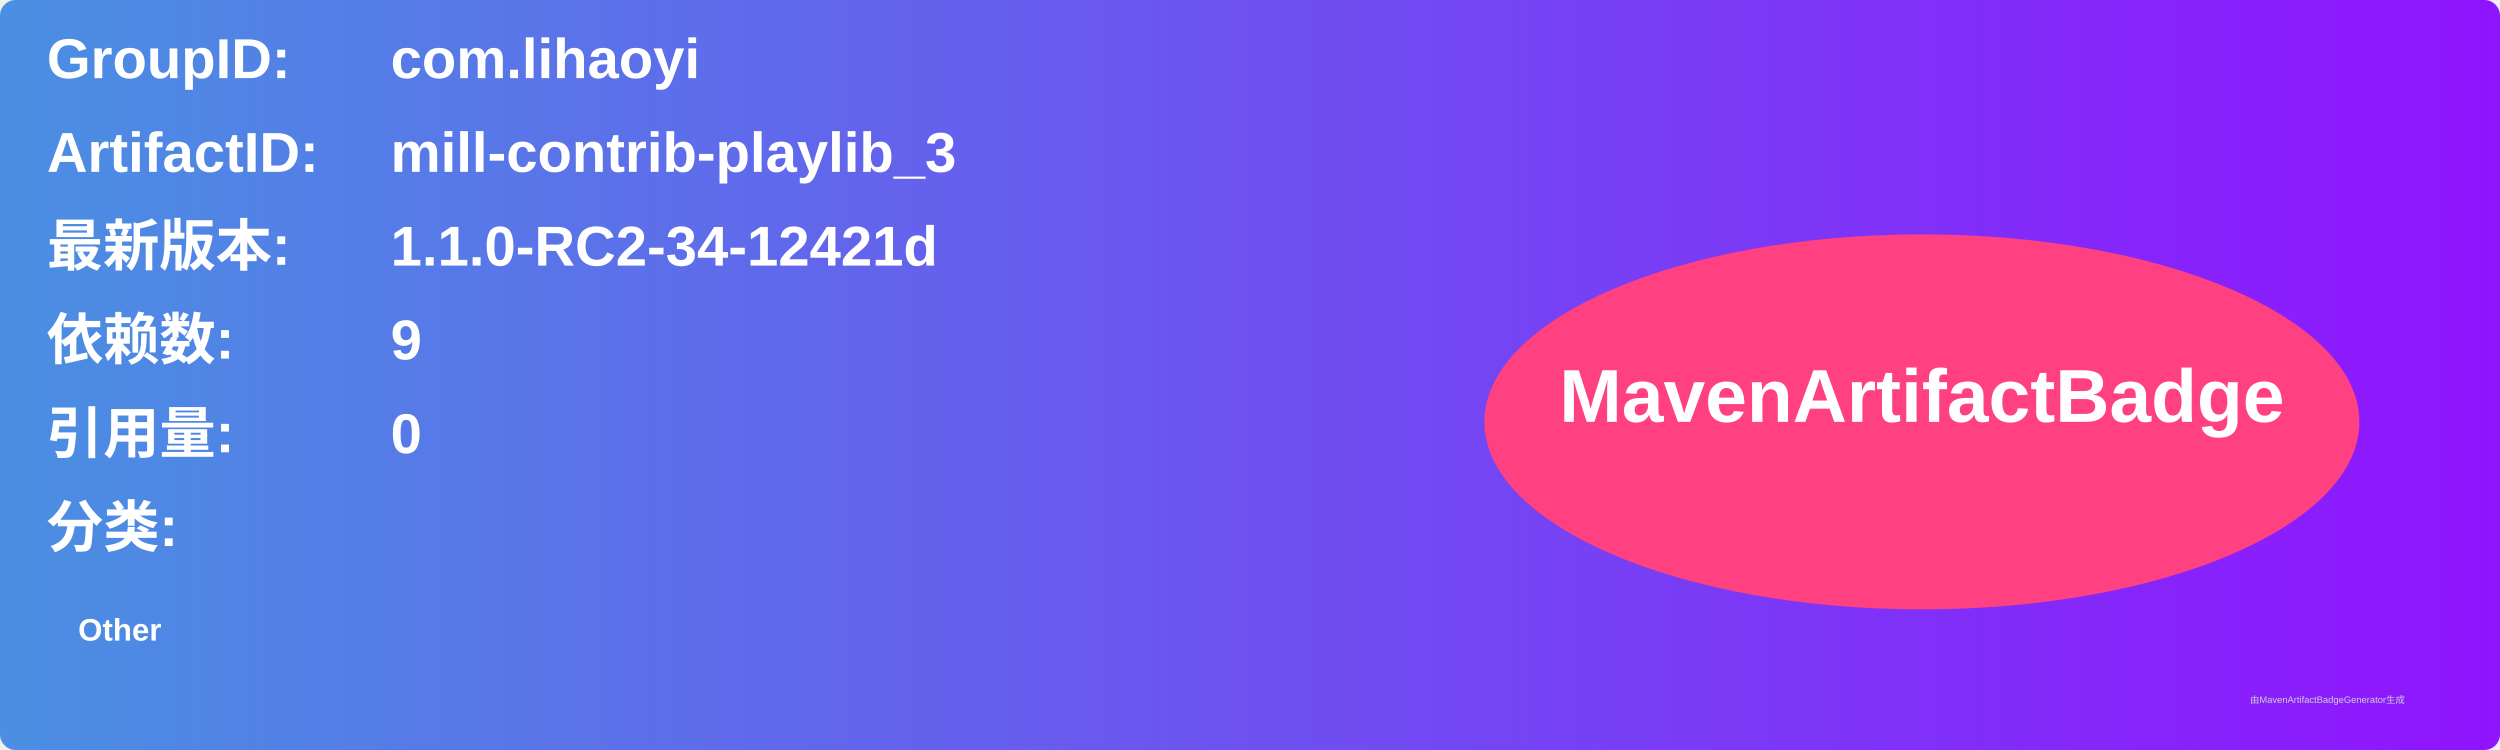
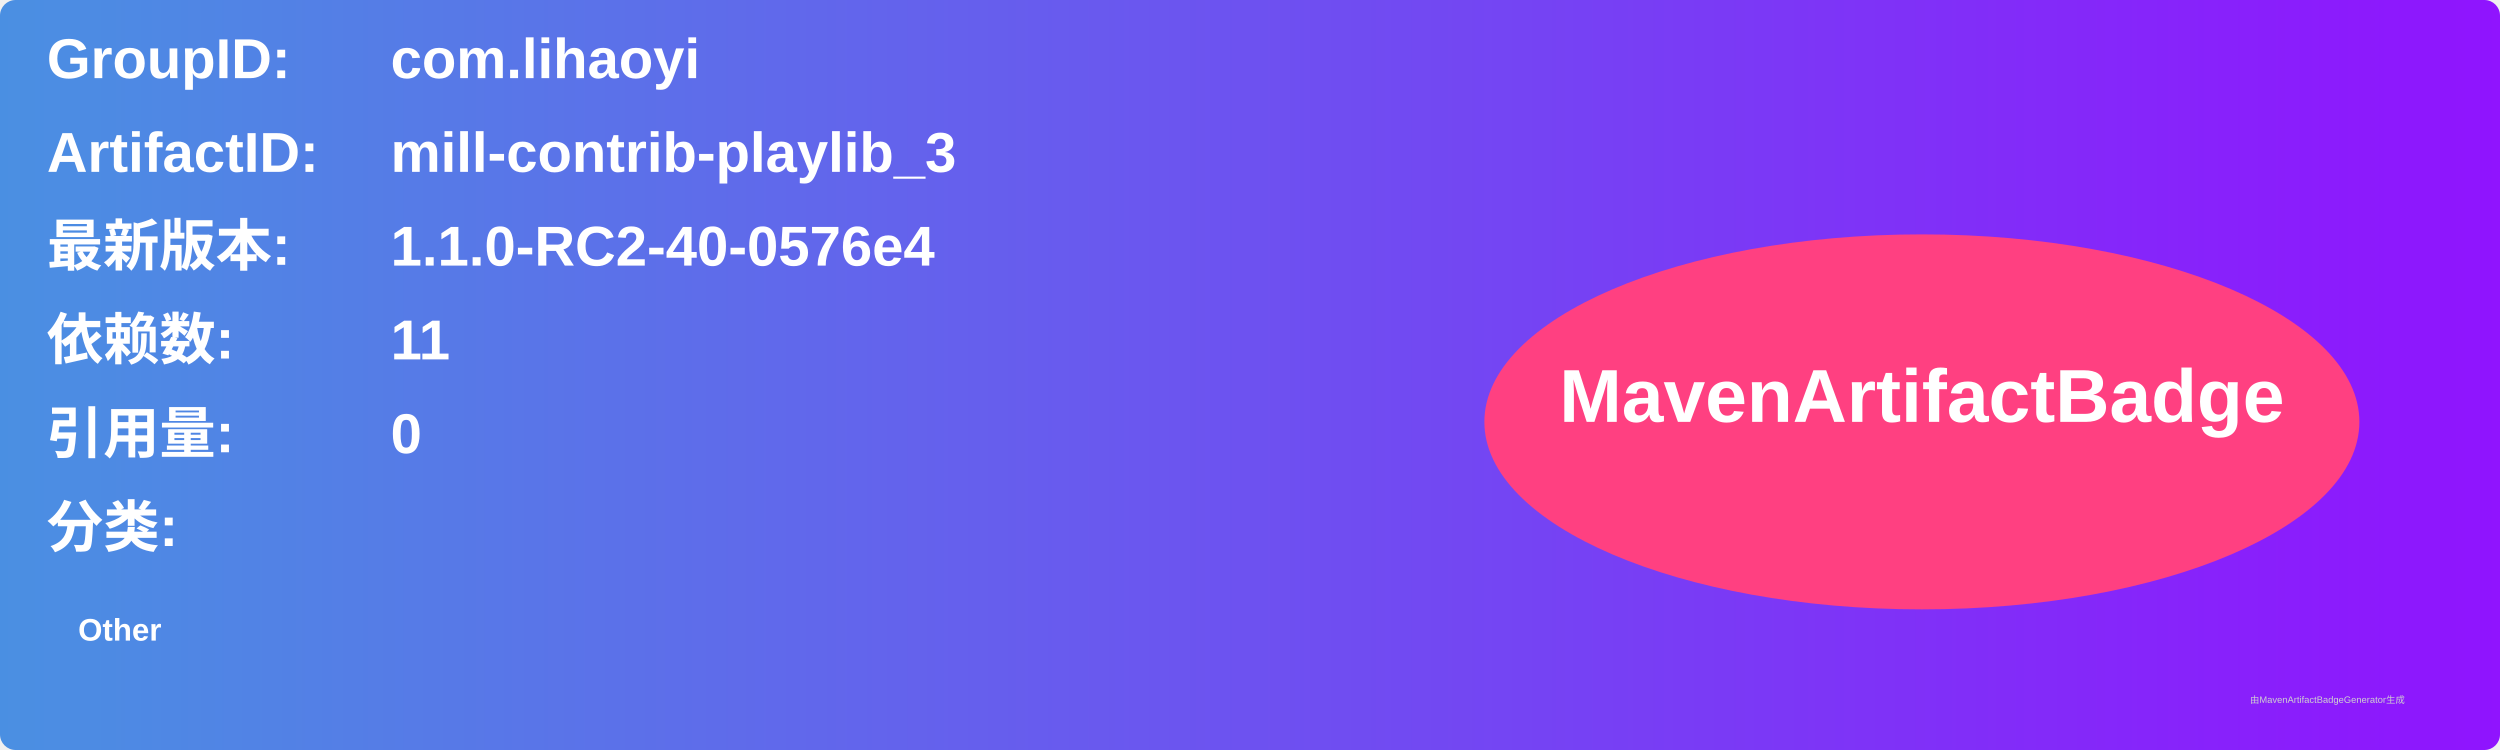
<svg xmlns="http://www.w3.org/2000/svg" width="800" height="240" viewBox="0 0 800 240">
  <linearGradient id="grad" x1="0%" y1="0%" x2="100%" y2="0%">
    <stop offset="0%" stop-color="#4a90e2" />
    <stop offset="100%" stop-color="#9013fe" />
  </linearGradient>
  <rect width="100%" height="100%" rx="5" ry="5" fill="url(#grad)" />
  <g transform="translate(15, 15)">
    <text x="0" y="10" font-family="Arial" font-size="18" fill="white" font-weight="bold" width="260">GroupID:</text>
    <text x="110" y="10" font-family="Arial" font-size="18" fill="white" font-weight="bold" width="460">com.lihaoyi</text>
    <text x="0" y="40" font-family="Arial" font-size="18" fill="white" font-weight="bold" width="260">ArtifactID:</text>
    <text x="110" y="40" font-family="Arial" font-size="18" fill="white" font-weight="bold" width="460">mill-contrib-playlib_3</text>
    <text x="0" y="70" font-family="Arial" font-size="18" fill="white" font-weight="bold">最新版本:</text>
    <text x="110" y="70" font-family="Arial" font-size="18" fill="white" font-weight="bold">
-       <tspan font-weight="bold">1.1.0-RC2-34-12421d</tspan>
+       <tspan font-weight="bold">1.1.0-RC2-40-0576e4</tspan>
    </text>
    <text x="0" y="100" font-family="Arial" font-size="18" fill="white" font-weight="bold">依赖数: </text>
    <text x="110" y="100" font-family="Arial" font-size="18" fill="white">
-       <tspan font-weight="bold">9</tspan>
+       <tspan font-weight="bold">11</tspan>
    </text>
    <text x="0" y="130" font-family="Arial" font-size="18" fill="white" font-weight="bold">引用量: </text>
    <text x="110" y="130" font-family="Arial" font-size="18" fill="white">
      <tspan font-weight="bold">0</tspan>
    </text>
    <text x="0" y="160" font-family="Arial" font-size="18" fill="white" font-weight="bold">分类:</text>
    <text x="10" y="190" font-family="Arial" font-size="10" fill="white">
      <tspan font-weight="bold">Other</tspan>
    </text>
    <ellipse cx="600" cy="120" rx="140" ry="60" fill="#ff4081" />
    <text x="600" y="120" text-anchor="middle" font-family="Arial" font-size="24" fill="white" font-weight="bold">MavenArtifactBadge</text>
  </g>
  <text x="720" y="225" font-family="Arial" font-size="3" fill="#d0d0d0">由MavenArtifactBadgeGenerator生成</text>
</svg>
